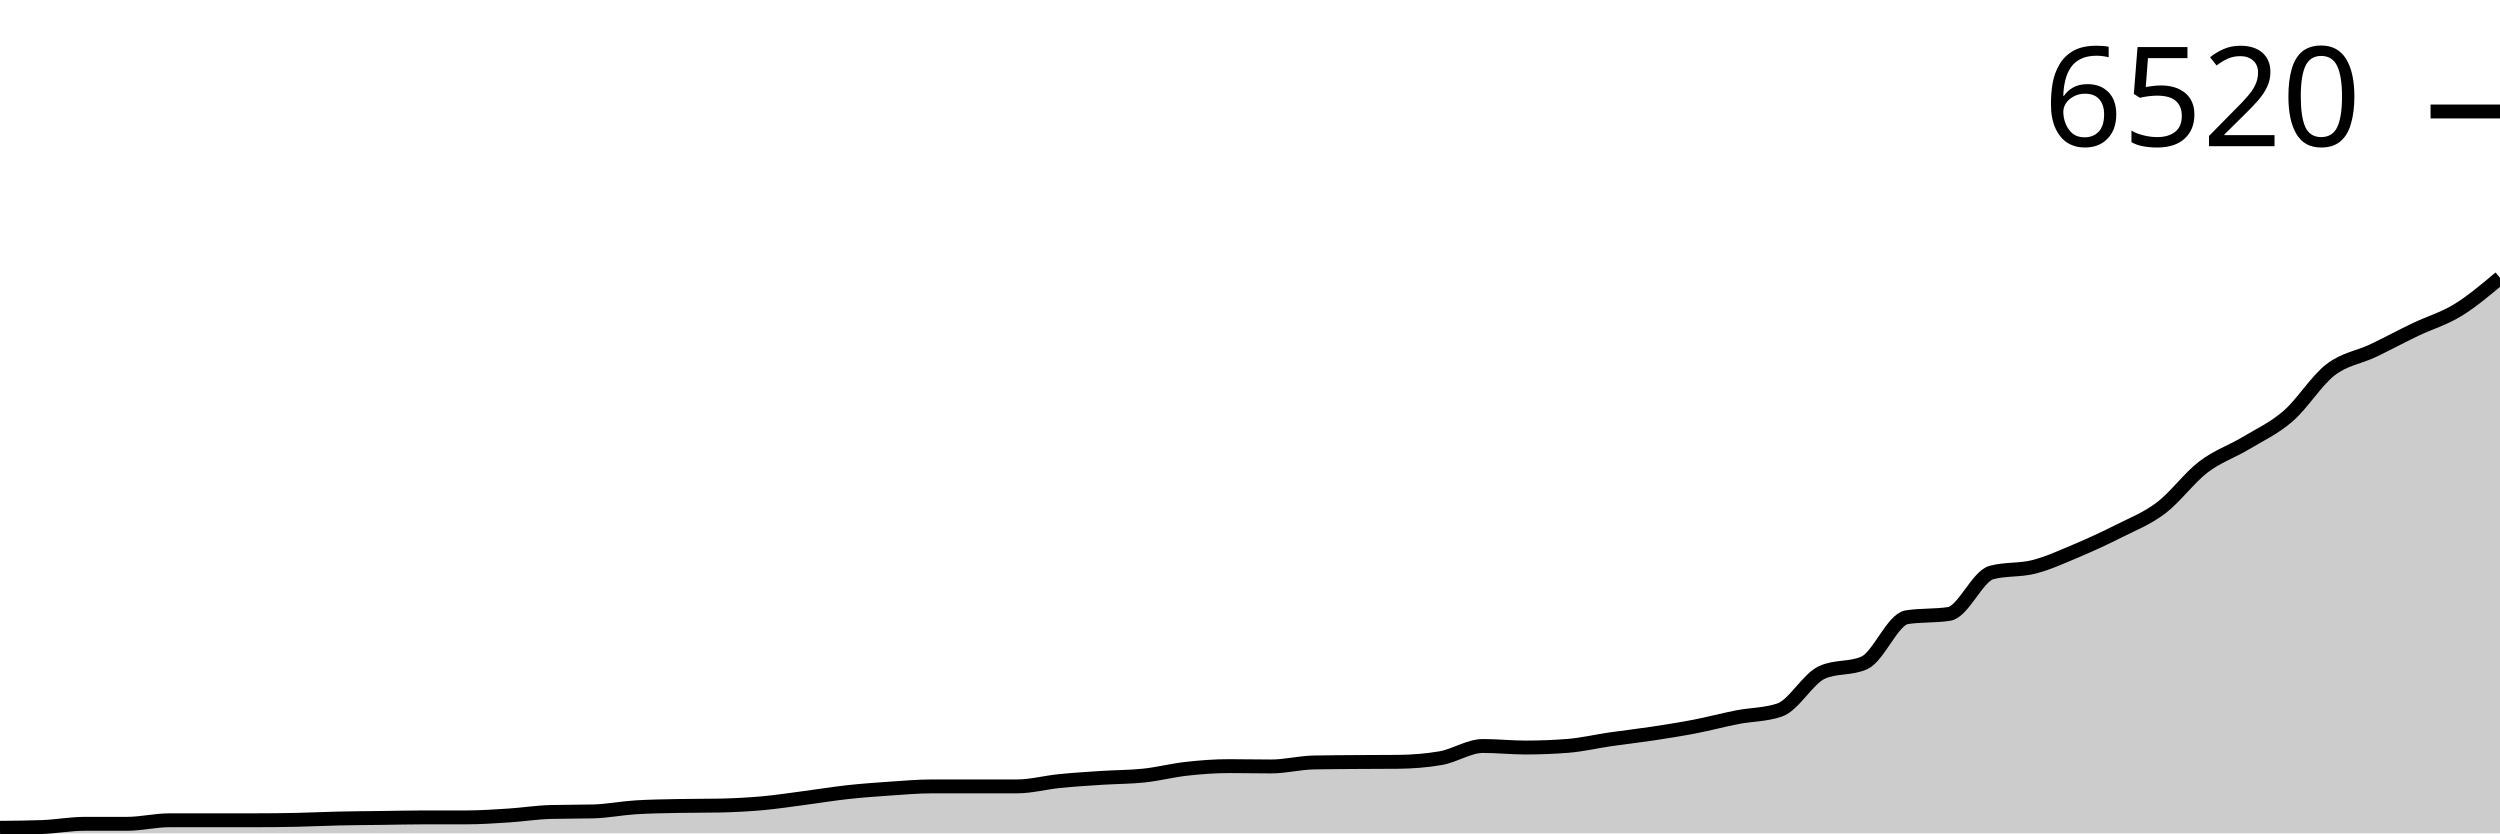
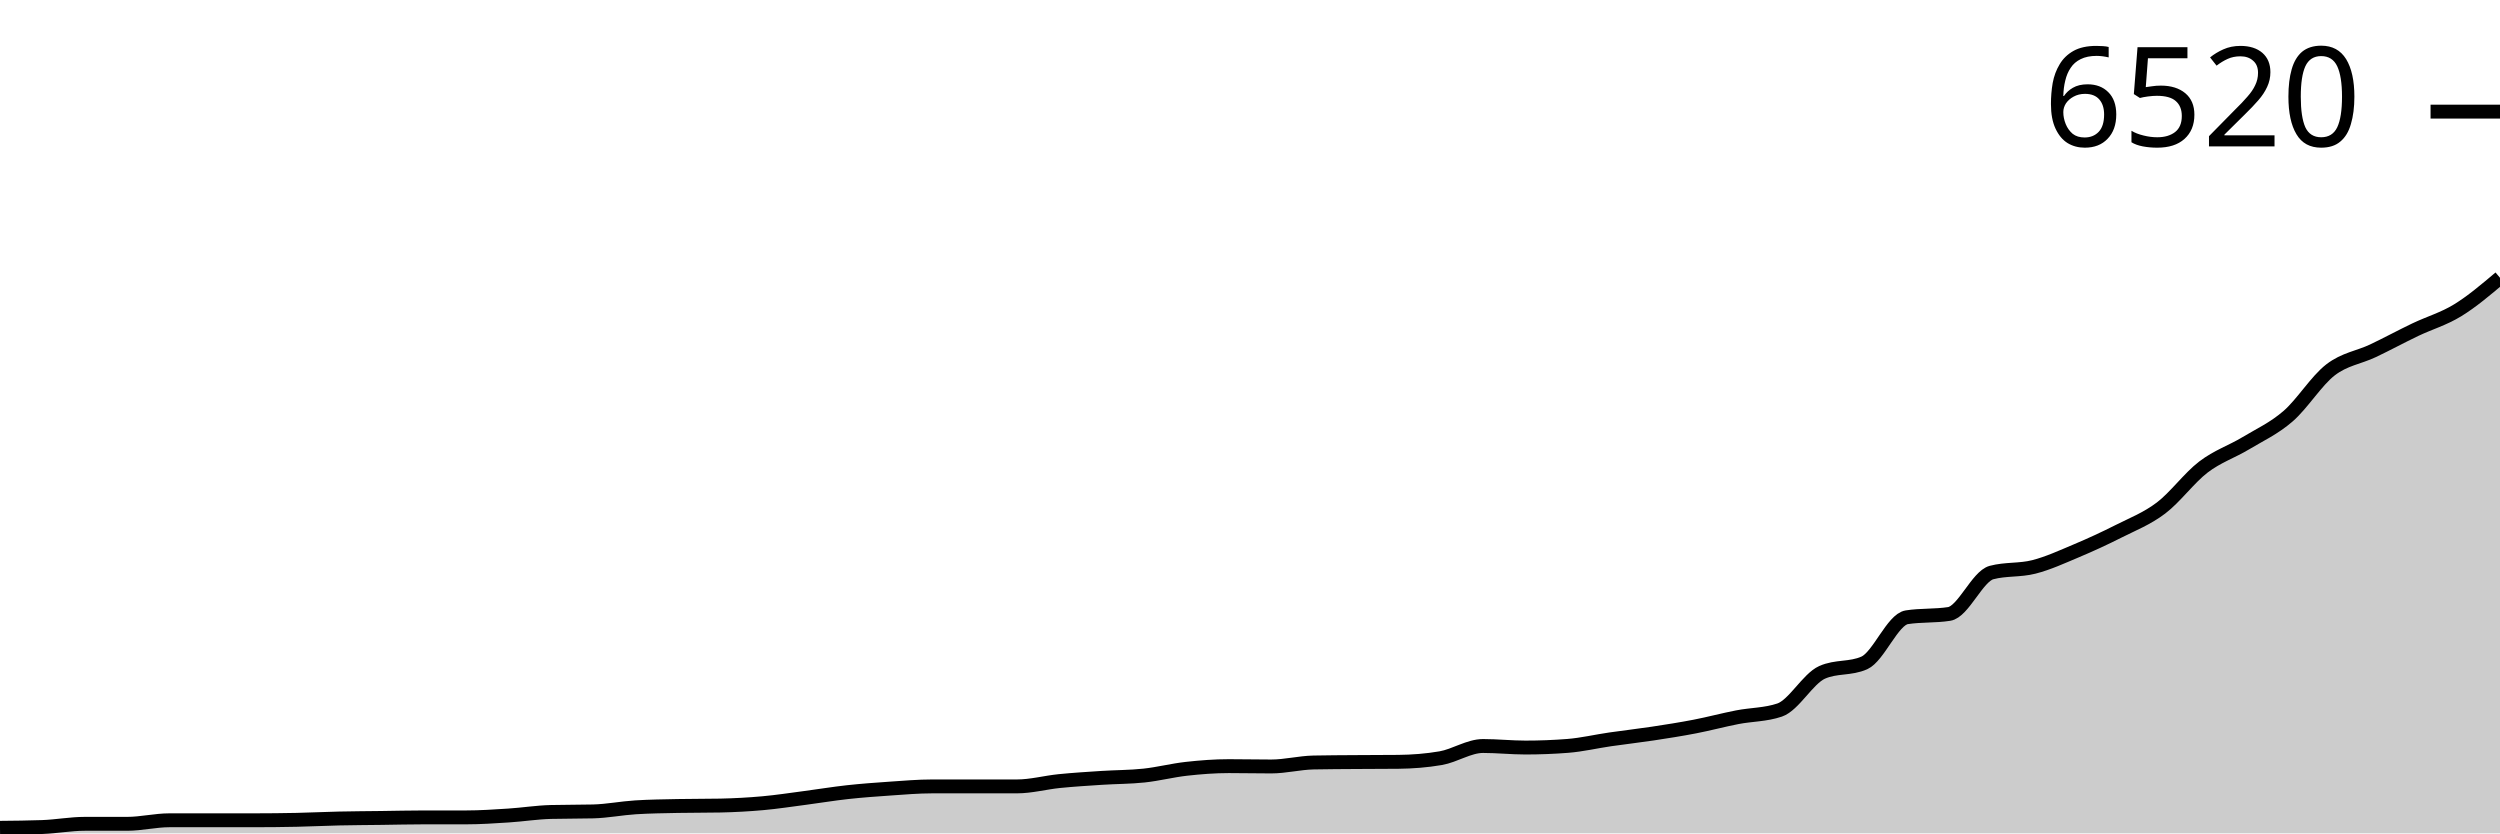
<svg xmlns="http://www.w3.org/2000/svg" viewBox="0 0 180 60">
  <g transform="translate(0,20)">
-     <path class="area" fill="rgba(0, 0, 0, 0.2)" d="M0,39.601C1.017,39.592,2.034,39.583,3.051,39.546C4.068,39.508,5.085,39.314,6.102,39.314C7.119,39.314,8.136,39.314,9.153,39.314C10.169,39.314,11.186,39.059,12.203,39.059C13.22,39.059,14.237,39.059,15.254,39.059C16.271,39.059,17.288,39.059,18.305,39.059C19.322,39.059,20.339,39.049,21.356,39.028C22.373,39.006,23.39,38.954,24.407,38.932C25.424,38.909,26.441,38.905,27.458,38.892C28.475,38.879,29.492,38.852,30.508,38.852C31.525,38.852,32.542,38.852,33.559,38.852C34.576,38.852,35.593,38.782,36.61,38.717C37.627,38.652,38.644,38.488,39.661,38.462C40.678,38.435,41.695,38.448,42.712,38.422C43.729,38.395,44.746,38.191,45.763,38.127C46.78,38.063,47.797,38.052,48.814,38.031C49.831,38.01,50.847,38.02,51.864,37.999C52.881,37.978,53.898,37.923,54.915,37.832C55.932,37.74,56.949,37.582,57.966,37.449C58.983,37.316,60,37.146,61.017,37.035C62.034,36.923,63.051,36.849,64.068,36.78C65.085,36.711,66.102,36.62,67.119,36.62C68.136,36.62,69.153,36.62,70.169,36.62C71.186,36.62,72.203,36.62,73.22,36.62C74.237,36.62,75.254,36.34,76.271,36.238C77.288,36.135,78.305,36.073,79.322,36.006C80.339,35.94,81.356,35.948,82.373,35.839C83.39,35.73,84.407,35.466,85.424,35.353C86.441,35.24,87.458,35.161,88.475,35.161C89.492,35.161,90.508,35.185,91.525,35.185C92.542,35.185,93.559,34.92,94.576,34.898C95.593,34.877,96.61,34.874,97.627,34.866C98.644,34.859,99.661,34.861,100.678,34.851C101.695,34.84,102.712,34.763,103.729,34.587C104.746,34.412,105.763,33.711,106.78,33.711C107.797,33.711,108.814,33.822,109.831,33.822C110.847,33.822,111.864,33.782,112.881,33.703C113.898,33.623,114.915,33.38,115.932,33.232C116.949,33.085,117.966,32.972,118.983,32.818C120,32.664,121.017,32.504,122.034,32.308C123.051,32.111,124.068,31.836,125.085,31.638C126.102,31.44,127.119,31.465,128.136,31.12C129.153,30.775,130.169,28.867,131.186,28.41C132.203,27.953,133.22,28.181,134.237,27.724C135.254,27.267,136.271,24.599,137.288,24.44C138.305,24.281,139.322,24.36,140.339,24.201C141.356,24.041,142.373,21.491,143.39,21.22C144.407,20.949,145.424,21.073,146.441,20.813C147.458,20.553,148.475,20.085,149.492,19.657C150.508,19.229,151.525,18.76,152.542,18.246C153.559,17.732,154.576,17.343,155.593,16.572C156.61,15.802,157.627,14.4,158.644,13.623C159.661,12.846,160.678,12.52,161.695,11.909C162.712,11.298,163.729,10.837,164.746,9.956C165.763,9.075,166.78,7.408,167.797,6.624C168.814,5.84,169.831,5.735,170.847,5.253C171.864,4.771,172.881,4.217,173.898,3.731C174.915,3.244,175.932,2.957,176.949,2.336C177.966,1.714,178.983,0.857,180,0L180,40C178.983,40,177.966,40,176.949,40C175.932,40,174.915,40,173.898,40C172.881,40,171.864,40,170.847,40C169.831,40,168.814,40,167.797,40C166.78,40,165.763,40,164.746,40C163.729,40,162.712,40,161.695,40C160.678,40,159.661,40,158.644,40C157.627,40,156.61,40,155.593,40C154.576,40,153.559,40,152.542,40C151.525,40,150.508,40,149.492,40C148.475,40,147.458,40,146.441,40C145.424,40,144.407,40,143.39,40C142.373,40,141.356,40,140.339,40C139.322,40,138.305,40,137.288,40C136.271,40,135.254,40,134.237,40C133.22,40,132.203,40,131.186,40C130.169,40,129.153,40,128.136,40C127.119,40,126.102,40,125.085,40C124.068,40,123.051,40,122.034,40C121.017,40,120,40,118.983,40C117.966,40,116.949,40,115.932,40C114.915,40,113.898,40,112.881,40C111.864,40,110.847,40,109.831,40C108.814,40,107.797,40,106.78,40C105.763,40,104.746,40,103.729,40C102.712,40,101.695,40,100.678,40C99.661,40,98.644,40,97.627,40C96.61,40,95.593,40,94.576,40C93.559,40,92.542,40,91.525,40C90.508,40,89.492,40,88.475,40C87.458,40,86.441,40,85.424,40C84.407,40,83.39,40,82.373,40C81.356,40,80.339,40,79.322,40C78.305,40,77.288,40,76.271,40C75.254,40,74.237,40,73.22,40C72.203,40,71.186,40,70.169,40C69.153,40,68.136,40,67.119,40C66.102,40,65.085,40,64.068,40C63.051,40,62.034,40,61.017,40C60,40,58.983,40,57.966,40C56.949,40,55.932,40,54.915,40C53.898,40,52.881,40,51.864,40C50.847,40,49.831,40,48.814,40C47.797,40,46.78,40,45.763,40C44.746,40,43.729,40,42.712,40C41.695,40,40.678,40,39.661,40C38.644,40,37.627,40,36.61,40C35.593,40,34.576,40,33.559,40C32.542,40,31.525,40,30.508,40C29.492,40,28.475,40,27.458,40C26.441,40,25.424,40,24.407,40C23.39,40,22.373,40,21.356,40C20.339,40,19.322,40,18.305,40C17.288,40,16.271,40,15.254,40C14.237,40,13.22,40,12.203,40C11.186,40,10.169,40,9.153,40C8.136,40,7.119,40,6.102,40C5.085,40,4.068,40,3.051,40C2.034,40,1.017,40,0,40Z" />
-     <path class="line" stroke="black" fill="none" d="M0,39.601C1.017,39.592,2.034,39.583,3.051,39.546C4.068,39.508,5.085,39.314,6.102,39.314C7.119,39.314,8.136,39.314,9.153,39.314C10.169,39.314,11.186,39.059,12.203,39.059C13.22,39.059,14.237,39.059,15.254,39.059C16.271,39.059,17.288,39.059,18.305,39.059C19.322,39.059,20.339,39.049,21.356,39.028C22.373,39.006,23.39,38.954,24.407,38.932C25.424,38.909,26.441,38.905,27.458,38.892C28.475,38.879,29.492,38.852,30.508,38.852C31.525,38.852,32.542,38.852,33.559,38.852C34.576,38.852,35.593,38.782,36.61,38.717C37.627,38.652,38.644,38.488,39.661,38.462C40.678,38.435,41.695,38.448,42.712,38.422C43.729,38.395,44.746,38.191,45.763,38.127C46.78,38.063,47.797,38.052,48.814,38.031C49.831,38.01,50.847,38.02,51.864,37.999C52.881,37.978,53.898,37.923,54.915,37.832C55.932,37.74,56.949,37.582,57.966,37.449C58.983,37.316,60,37.146,61.017,37.035C62.034,36.923,63.051,36.849,64.068,36.78C65.085,36.711,66.102,36.62,67.119,36.62C68.136,36.62,69.153,36.62,70.169,36.62C71.186,36.62,72.203,36.62,73.22,36.62C74.237,36.62,75.254,36.34,76.271,36.238C77.288,36.135,78.305,36.073,79.322,36.006C80.339,35.94,81.356,35.948,82.373,35.839C83.39,35.73,84.407,35.466,85.424,35.353C86.441,35.24,87.458,35.161,88.475,35.161C89.492,35.161,90.508,35.185,91.525,35.185C92.542,35.185,93.559,34.92,94.576,34.898C95.593,34.877,96.61,34.874,97.627,34.866C98.644,34.859,99.661,34.861,100.678,34.851C101.695,34.84,102.712,34.763,103.729,34.587C104.746,34.412,105.763,33.711,106.78,33.711C107.797,33.711,108.814,33.822,109.831,33.822C110.847,33.822,111.864,33.782,112.881,33.703C113.898,33.623,114.915,33.38,115.932,33.232C116.949,33.085,117.966,32.972,118.983,32.818C120,32.664,121.017,32.504,122.034,32.308C123.051,32.111,124.068,31.836,125.085,31.638C126.102,31.44,127.119,31.465,128.136,31.12C129.153,30.775,130.169,28.867,131.186,28.41C132.203,27.953,133.22,28.181,134.237,27.724C135.254,27.267,136.271,24.599,137.288,24.44C138.305,24.281,139.322,24.36,140.339,24.201C141.356,24.041,142.373,21.491,143.39,21.22C144.407,20.949,145.424,21.073,146.441,20.813C147.458,20.553,148.475,20.085,149.492,19.657C150.508,19.229,151.525,18.76,152.542,18.246C153.559,17.732,154.576,17.343,155.593,16.572C156.61,15.802,157.627,14.4,158.644,13.623C159.661,12.846,160.678,12.52,161.695,11.909C162.712,11.298,163.729,10.837,164.746,9.956C165.763,9.075,166.78,7.408,167.797,6.624C168.814,5.84,169.831,5.735,170.847,5.253C171.864,4.771,172.881,4.217,173.898,3.731C174.915,3.244,175.932,2.957,176.949,2.336C177.966,1.714,178.983,0.857,180,0" />
-     <path class="axis-ceiling" stroke-width="1" stroke="black" fill="none" d="M175,-11.973L180,-11.973" />
-     <text class="axis-ceiling-label" font-family="sans-serif" text-anchor="end" font-size="10px" x="170" y="-9.473">6520</text>
+     <path class="area" fill="rgba(0, 0, 0, 0.2)" d="M0,39.602C1.017,39.592,2.034,39.583,3.051,39.546C4.068,39.509,5.085,39.315,6.102,39.315C7.119,39.315,8.136,39.315,9.153,39.315C10.169,39.315,11.186,39.06,12.203,39.06C13.22,39.06,14.237,39.06,15.254,39.06C16.271,39.06,17.288,39.06,18.305,39.06C19.322,39.06,20.339,39.049,21.356,39.028C22.373,39.006,23.39,38.955,24.407,38.932C25.424,38.909,26.441,38.905,27.458,38.892C28.475,38.879,29.492,38.852,30.508,38.852C31.525,38.852,32.542,38.852,33.559,38.852C34.576,38.852,35.593,38.782,36.61,38.717C37.627,38.652,38.644,38.488,39.661,38.462C40.678,38.435,41.695,38.449,42.712,38.422C43.729,38.395,44.746,38.191,45.763,38.127C46.78,38.063,47.797,38.053,48.814,38.031C49.831,38.01,50.847,38.021,51.864,38C52.881,37.978,53.898,37.924,54.915,37.832C55.932,37.741,56.949,37.583,57.966,37.45C58.983,37.317,60,37.147,61.017,37.035C62.034,36.924,63.051,36.849,64.068,36.78C65.085,36.711,66.102,36.621,67.119,36.621C68.136,36.621,69.153,36.621,70.169,36.621C71.186,36.621,72.203,36.621,73.22,36.621C74.237,36.621,75.254,36.341,76.271,36.238C77.288,36.136,78.305,36.074,79.322,36.007C80.339,35.941,81.356,35.949,82.373,35.84C83.39,35.731,84.407,35.467,85.424,35.354C86.441,35.241,87.458,35.162,88.475,35.162C89.492,35.162,90.508,35.186,91.525,35.186C92.542,35.186,93.559,34.921,94.576,34.899C95.593,34.878,96.61,34.875,97.627,34.868C98.644,34.86,99.661,34.862,100.678,34.852C101.695,34.841,102.712,34.764,103.729,34.589C104.746,34.413,105.763,33.712,106.78,33.712C107.797,33.712,108.814,33.823,109.831,33.823C110.847,33.823,111.864,33.784,112.881,33.704C113.898,33.624,114.915,33.381,115.932,33.234C116.949,33.086,117.966,32.973,118.983,32.819C120,32.665,121.017,32.506,122.034,32.309C123.051,32.113,124.068,31.838,125.085,31.64C126.102,31.442,127.119,31.467,128.136,31.122C129.153,30.776,130.169,28.869,131.186,28.412C132.203,27.955,133.22,28.184,134.237,27.727C135.254,27.27,136.271,24.603,137.288,24.443C138.305,24.284,139.322,24.363,140.339,24.204C141.356,24.045,142.373,21.494,143.39,21.223C144.407,20.952,145.424,21.077,146.441,20.817C147.458,20.557,148.475,20.089,149.492,19.661C150.508,19.234,151.525,18.765,152.542,18.251C153.559,17.737,154.576,17.347,155.593,16.577C156.61,15.807,157.627,14.405,158.644,13.628C159.661,12.851,160.678,12.526,161.695,11.915C162.712,11.304,163.729,10.843,164.746,9.962C165.763,9.081,166.78,7.414,167.797,6.631C168.814,5.847,169.831,5.742,170.847,5.26C171.864,4.778,172.881,4.224,173.898,3.738C174.915,3.252,175.932,2.966,176.949,2.343C177.966,1.72,178.983,0.86,180,0L180,40C178.983,40,177.966,40,176.949,40C175.932,40,174.915,40,173.898,40C172.881,40,171.864,40,170.847,40C169.831,40,168.814,40,167.797,40C166.78,40,165.763,40,164.746,40C163.729,40,162.712,40,161.695,40C160.678,40,159.661,40,158.644,40C157.627,40,156.61,40,155.593,40C154.576,40,153.559,40,152.542,40C151.525,40,150.508,40,149.492,40C148.475,40,147.458,40,146.441,40C145.424,40,144.407,40,143.39,40C142.373,40,141.356,40,140.339,40C139.322,40,138.305,40,137.288,40C136.271,40,135.254,40,134.237,40C133.22,40,132.203,40,131.186,40C130.169,40,129.153,40,128.136,40C127.119,40,126.102,40,125.085,40C124.068,40,123.051,40,122.034,40C121.017,40,120,40,118.983,40C117.966,40,116.949,40,115.932,40C114.915,40,113.898,40,112.881,40C111.864,40,110.847,40,109.831,40C108.814,40,107.797,40,106.78,40C105.763,40,104.746,40,103.729,40C102.712,40,101.695,40,100.678,40C99.661,40,98.644,40,97.627,40C96.61,40,95.593,40,94.576,40C93.559,40,92.542,40,91.525,40C90.508,40,89.492,40,88.475,40C87.458,40,86.441,40,85.424,40C84.407,40,83.39,40,82.373,40C81.356,40,80.339,40,79.322,40C78.305,40,77.288,40,76.271,40C75.254,40,74.237,40,73.22,40C72.203,40,71.186,40,70.169,40C69.153,40,68.136,40,67.119,40C66.102,40,65.085,40,64.068,40C63.051,40,62.034,40,61.017,40C60,40,58.983,40,57.966,40C56.949,40,55.932,40,54.915,40C53.898,40,52.881,40,51.864,40C50.847,40,49.831,40,48.814,40C47.797,40,46.78,40,45.763,40C44.746,40,43.729,40,42.712,40C41.695,40,40.678,40,39.661,40C38.644,40,37.627,40,36.61,40C35.593,40,34.576,40,33.559,40C32.542,40,31.525,40,30.508,40C29.492,40,28.475,40,27.458,40C26.441,40,25.424,40,24.407,40C23.39,40,22.373,40,21.356,40C20.339,40,19.322,40,18.305,40C17.288,40,16.271,40,15.254,40C14.237,40,13.22,40,12.203,40C11.186,40,10.169,40,9.153,40C8.136,40,7.119,40,6.102,40C5.085,40,4.068,40,3.051,40C2.034,40,1.017,40,0,40Z" />
+     <path class="line" stroke="black" fill="none" d="M0,39.602C1.017,39.592,2.034,39.583,3.051,39.546C4.068,39.509,5.085,39.315,6.102,39.315C7.119,39.315,8.136,39.315,9.153,39.315C10.169,39.315,11.186,39.06,12.203,39.06C13.22,39.06,14.237,39.06,15.254,39.06C16.271,39.06,17.288,39.06,18.305,39.06C19.322,39.06,20.339,39.049,21.356,39.028C22.373,39.006,23.39,38.955,24.407,38.932C25.424,38.909,26.441,38.905,27.458,38.892C28.475,38.879,29.492,38.852,30.508,38.852C31.525,38.852,32.542,38.852,33.559,38.852C34.576,38.852,35.593,38.782,36.61,38.717C37.627,38.652,38.644,38.488,39.661,38.462C40.678,38.435,41.695,38.449,42.712,38.422C43.729,38.395,44.746,38.191,45.763,38.127C46.78,38.063,47.797,38.053,48.814,38.031C49.831,38.01,50.847,38.021,51.864,38C52.881,37.978,53.898,37.924,54.915,37.832C55.932,37.741,56.949,37.583,57.966,37.45C58.983,37.317,60,37.147,61.017,37.035C62.034,36.924,63.051,36.849,64.068,36.78C65.085,36.711,66.102,36.621,67.119,36.621C68.136,36.621,69.153,36.621,70.169,36.621C71.186,36.621,72.203,36.621,73.22,36.621C74.237,36.621,75.254,36.341,76.271,36.238C77.288,36.136,78.305,36.074,79.322,36.007C80.339,35.941,81.356,35.949,82.373,35.84C83.39,35.731,84.407,35.467,85.424,35.354C86.441,35.241,87.458,35.162,88.475,35.162C89.492,35.162,90.508,35.186,91.525,35.186C92.542,35.186,93.559,34.921,94.576,34.899C95.593,34.878,96.61,34.875,97.627,34.868C98.644,34.86,99.661,34.862,100.678,34.852C101.695,34.841,102.712,34.764,103.729,34.589C104.746,34.413,105.763,33.712,106.78,33.712C107.797,33.712,108.814,33.823,109.831,33.823C110.847,33.823,111.864,33.784,112.881,33.704C113.898,33.624,114.915,33.381,115.932,33.234C116.949,33.086,117.966,32.973,118.983,32.819C120,32.665,121.017,32.506,122.034,32.309C123.051,32.113,124.068,31.838,125.085,31.64C126.102,31.442,127.119,31.467,128.136,31.122C129.153,30.776,130.169,28.869,131.186,28.412C132.203,27.955,133.22,28.184,134.237,27.727C135.254,27.27,136.271,24.603,137.288,24.443C138.305,24.284,139.322,24.363,140.339,24.204C141.356,24.045,142.373,21.494,143.39,21.223C144.407,20.952,145.424,21.077,146.441,20.817C147.458,20.557,148.475,20.089,149.492,19.661C150.508,19.234,151.525,18.765,152.542,18.251C153.559,17.737,154.576,17.347,155.593,16.577C156.61,15.807,157.627,14.405,158.644,13.628C159.661,12.851,160.678,12.526,161.695,11.915C162.712,11.304,163.729,10.843,164.746,9.962C165.763,9.081,166.78,7.414,167.797,6.631C168.814,5.847,169.831,5.742,170.847,5.26C171.864,4.778,172.881,4.224,173.898,3.738C174.915,3.252,175.932,2.966,176.949,2.343C177.966,1.72,178.983,0.86,180,0" />
+     <path class="axis-ceiling" stroke-width="1" stroke="black" fill="none" d="M175,-11.963L180,-11.963" />
+     <text class="axis-ceiling-label" font-family="sans-serif" text-anchor="end" font-size="10px" x="170" y="-9.463">6520</text>
  </g>
</svg>
